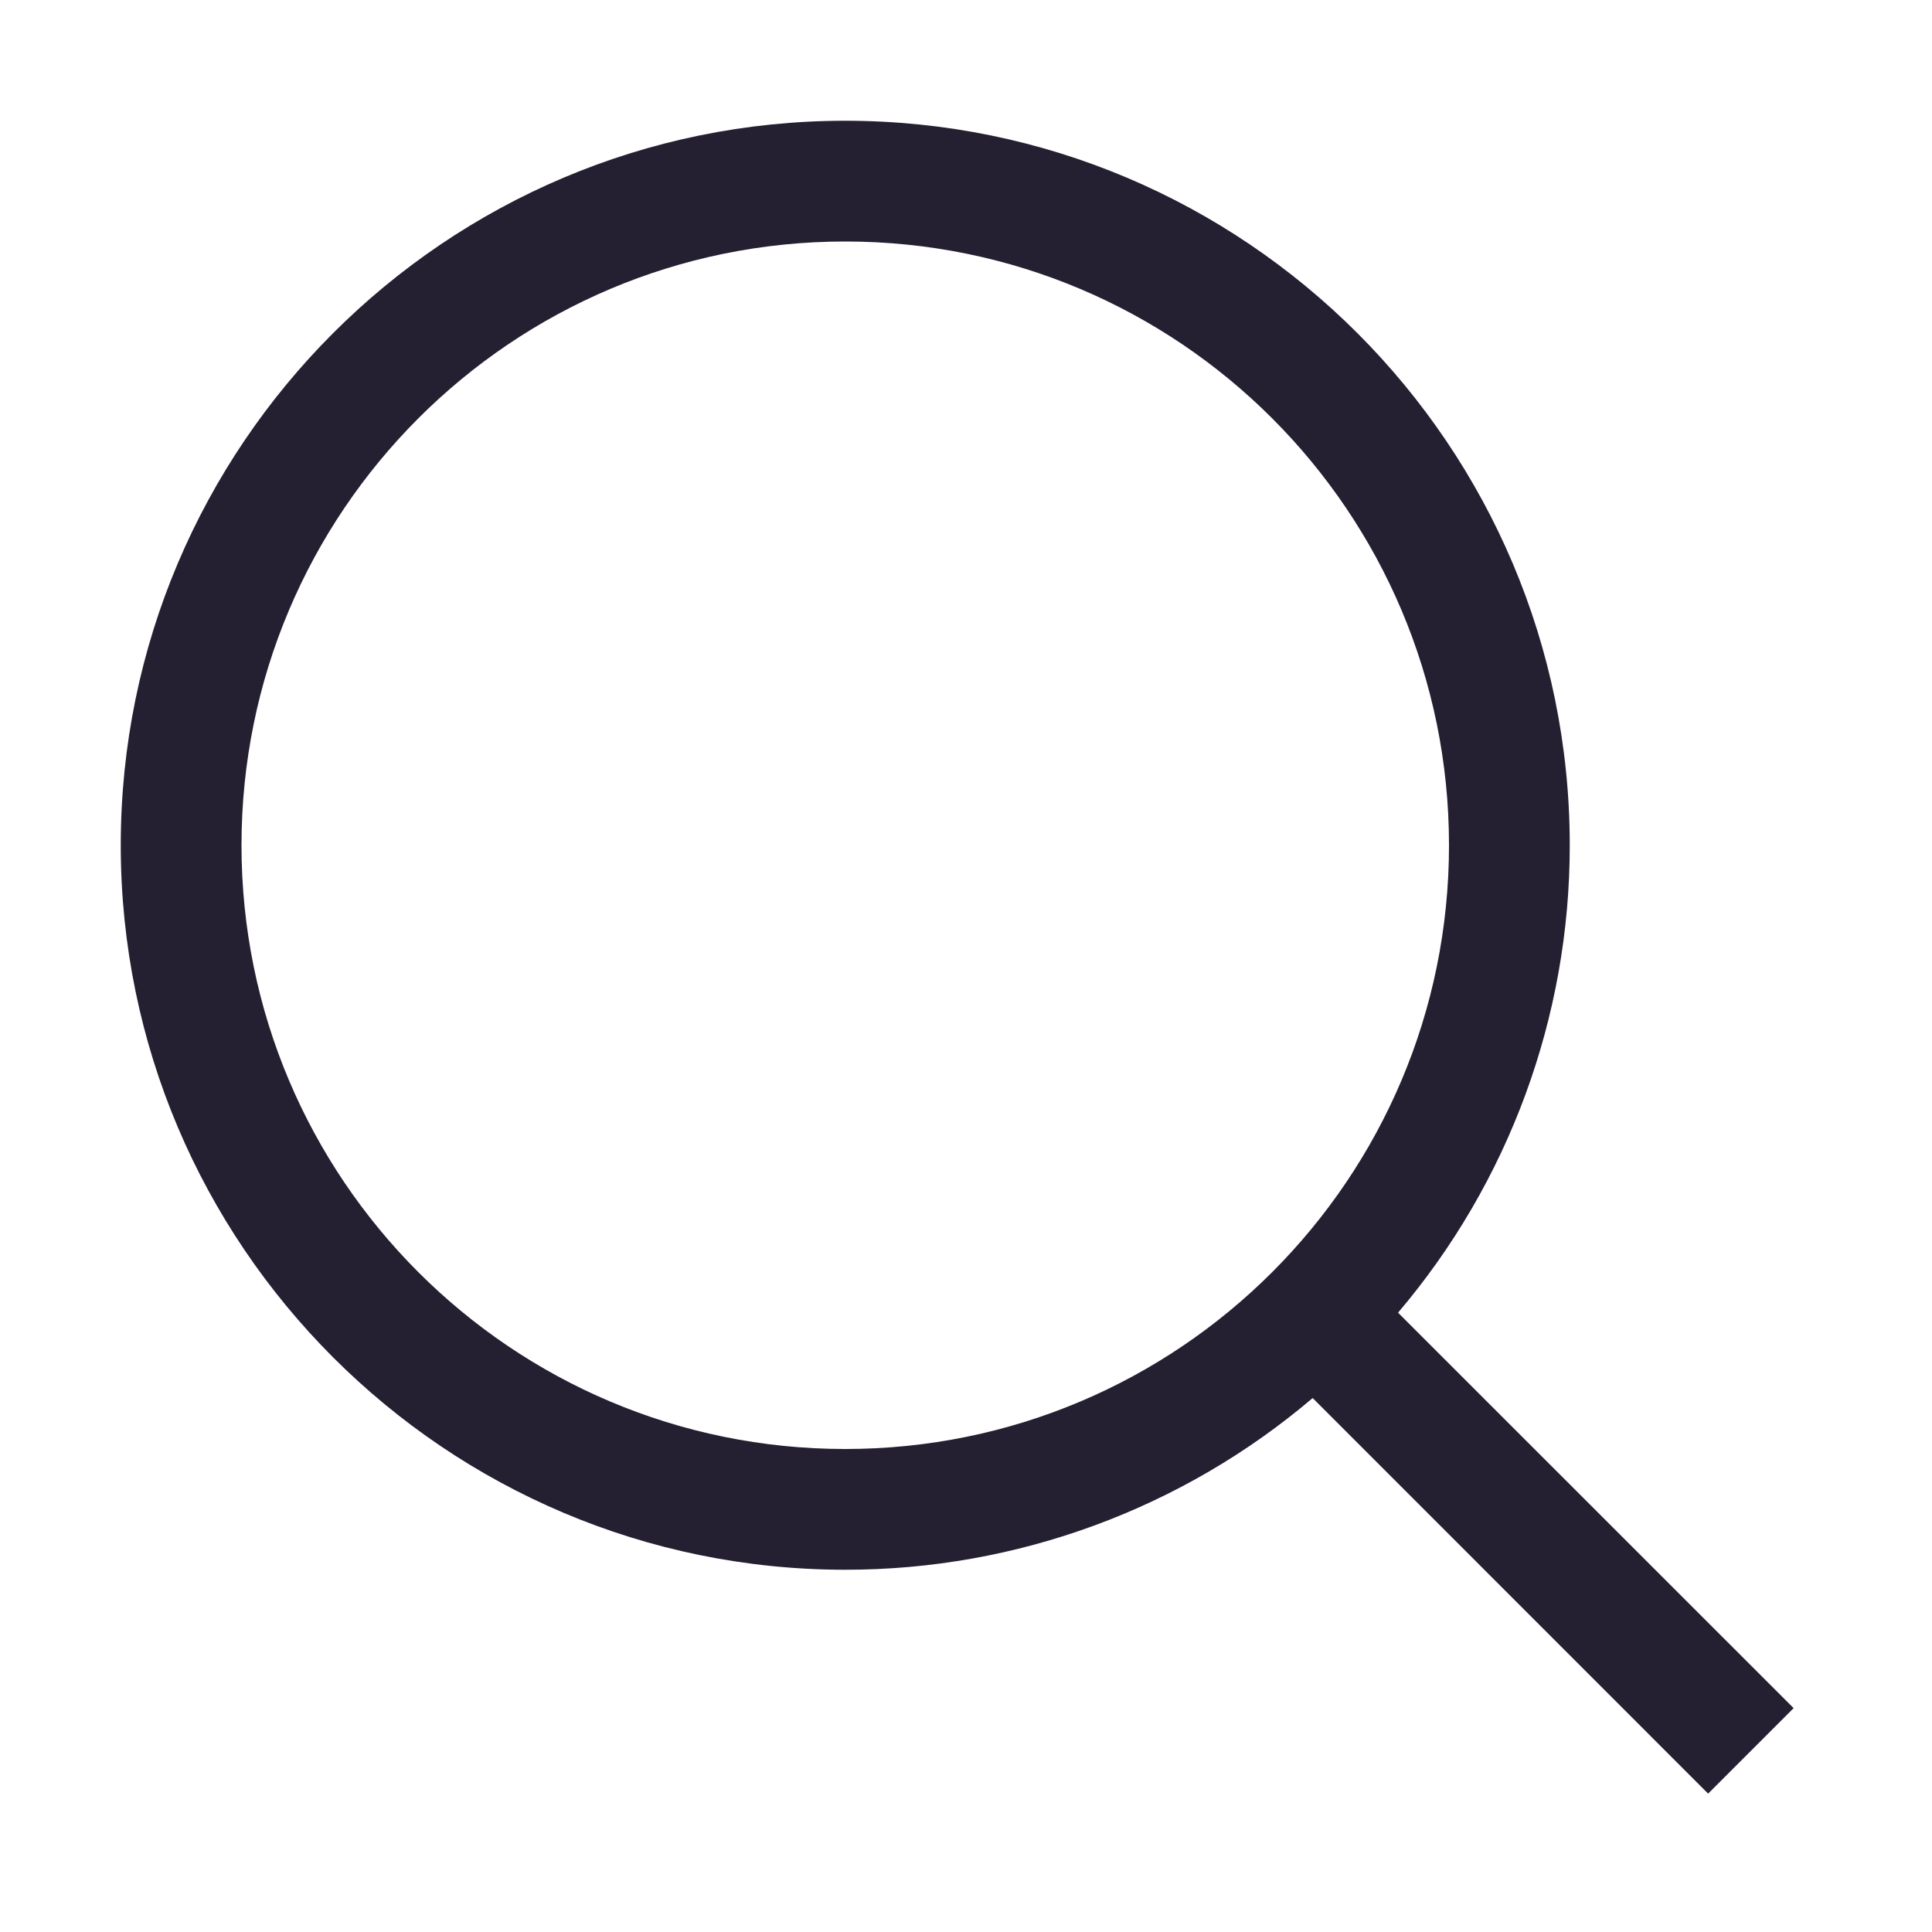
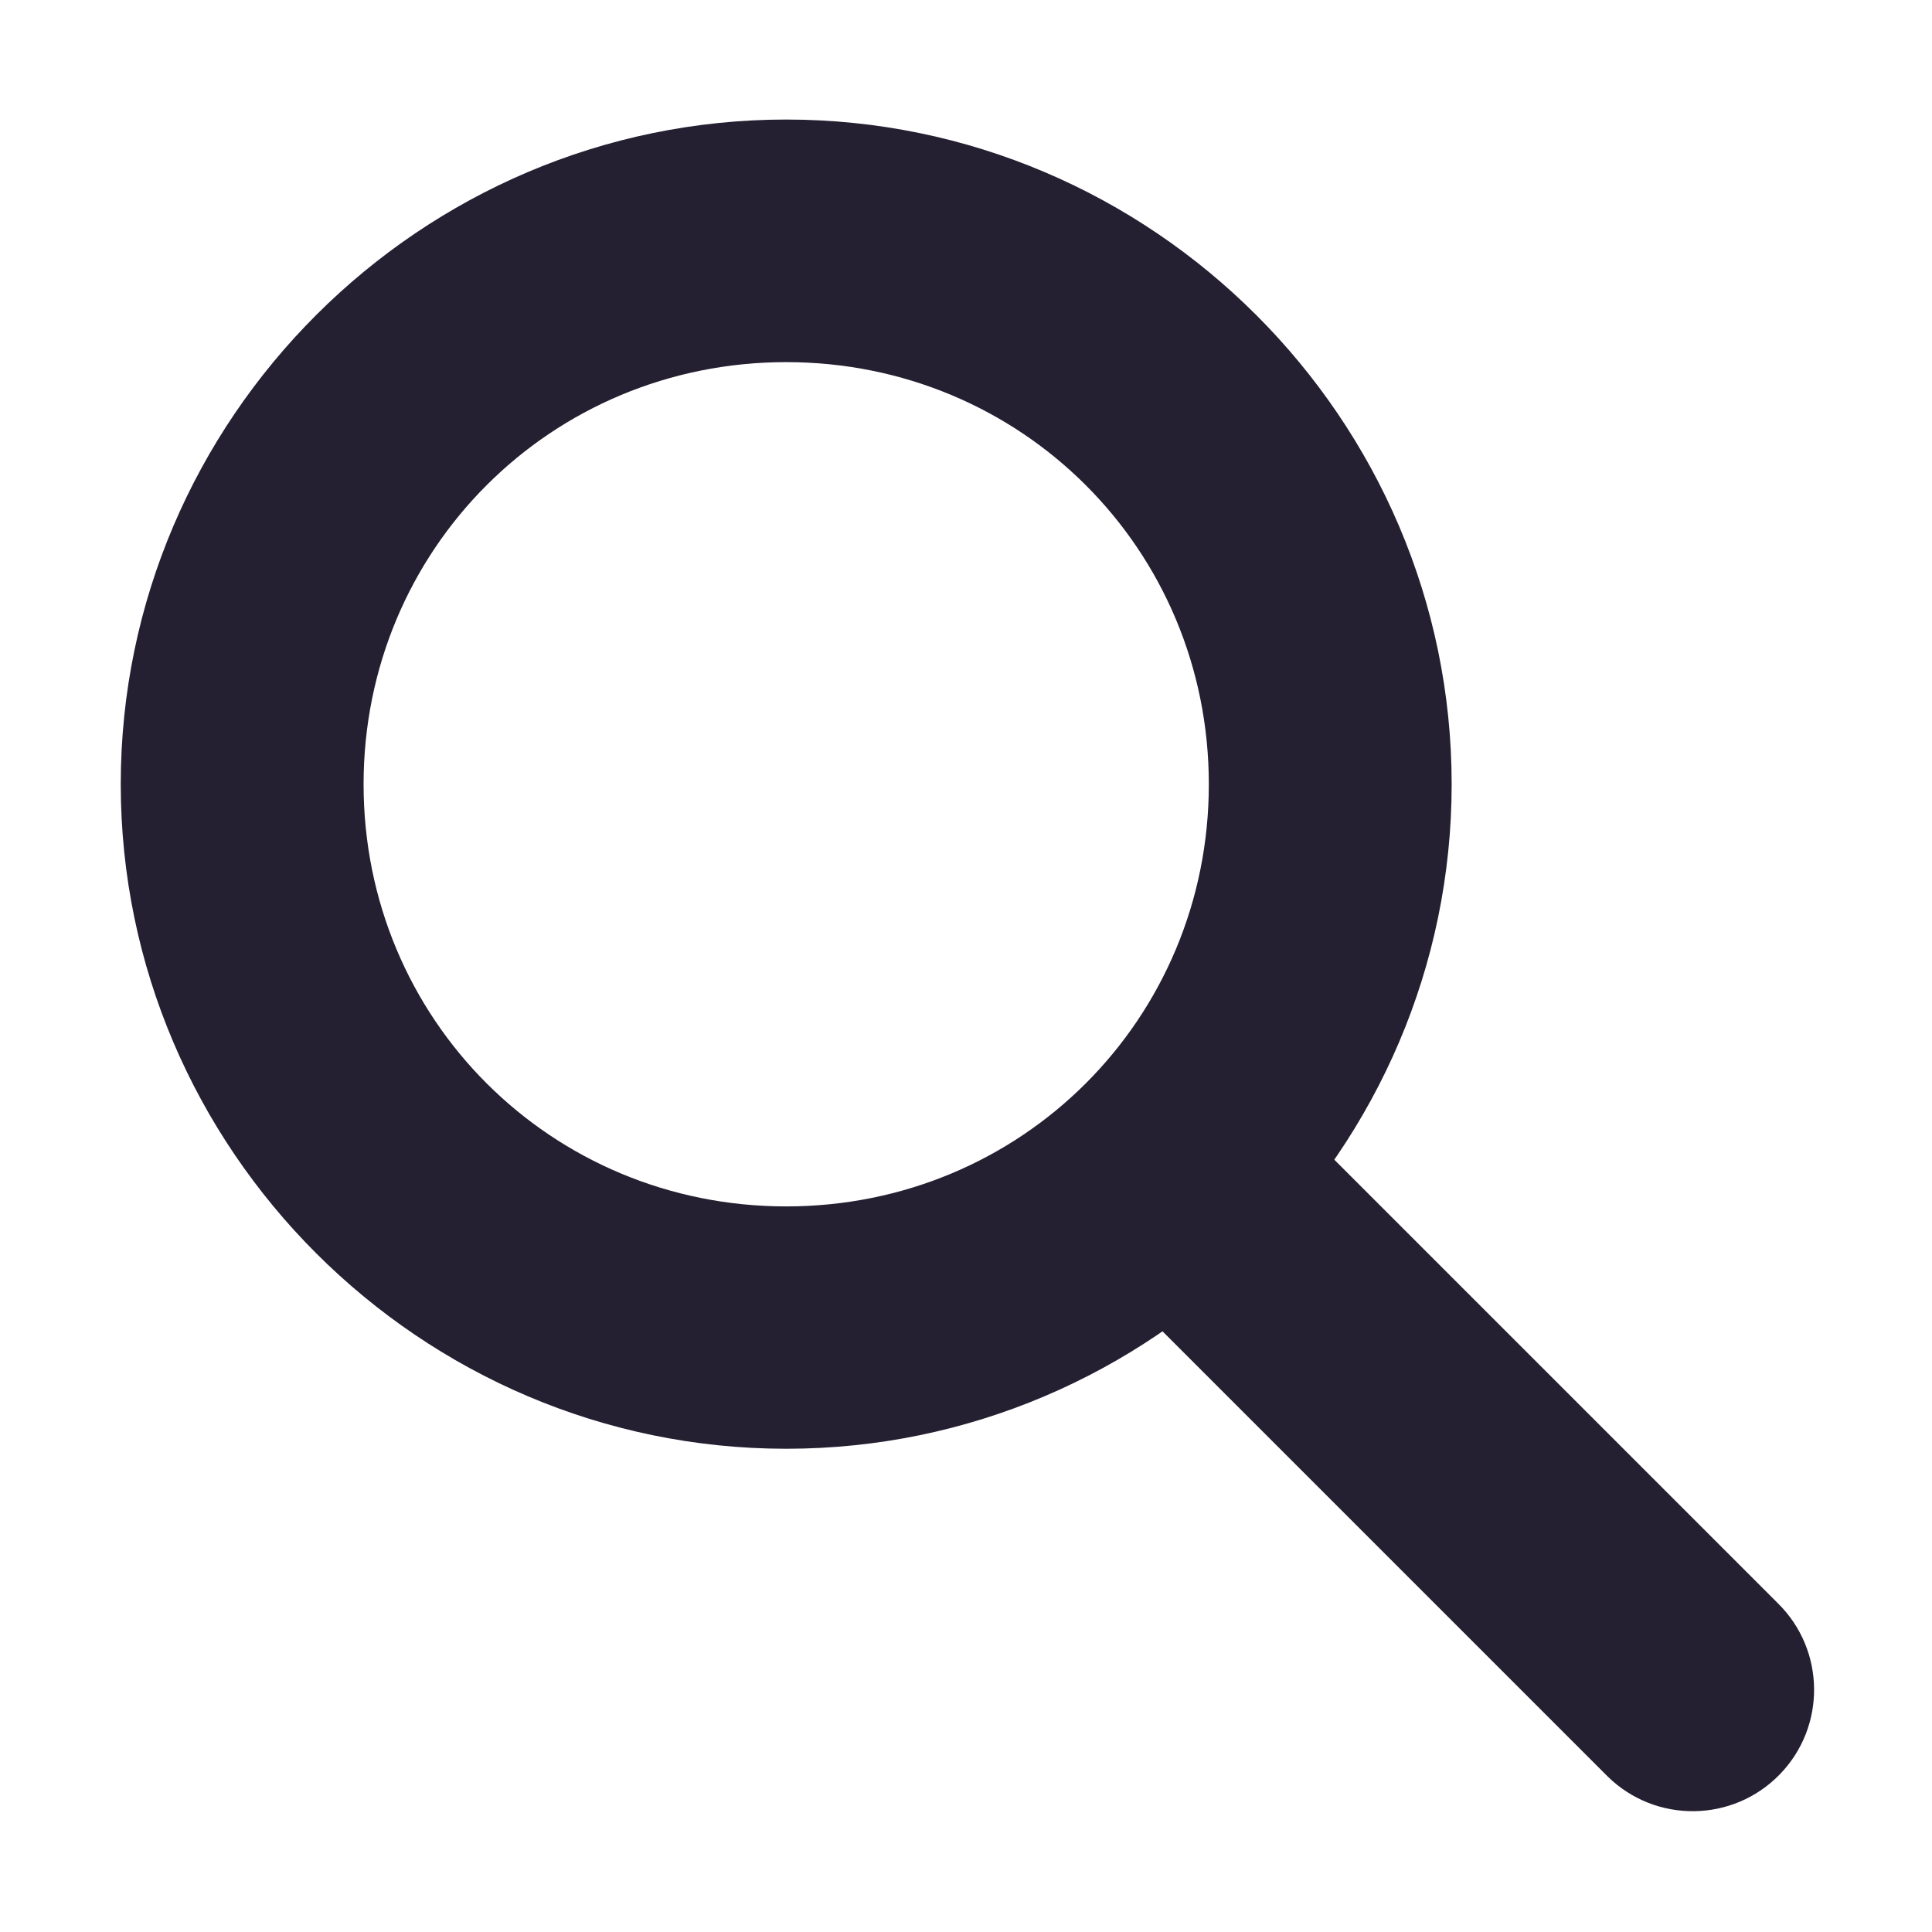
- <svg xmlns="http://www.w3.org/2000/svg" width="16" height="16">
-   <g color="#000" transform="translate(-632 -160)">
-     <path fill="#241f31" d="M639 161c-3.31 0-6 2.69-6 6s2.69 6 6 6a5.97 5.97 0 0 0 3.871-1.422l3.275 3.276.708-.708-3.276-3.275A5.97 5.97 0 0 0 645 167c0-3.31-2.69-6-6-6zm0 1a5 5 0 0 1 5 5 5 5 0 0 1-5 5 5 5 0 0 1-5-5 5 5 0 0 1 5-5z" font-family="sans-serif" font-weight="400" overflow="visible" />
-   </g>
+ <svg xmlns="http://www.w3.org/2000/svg" width="16" height="16" version="1.1" id="svg6">
+   <defs id="defs10" />
+   <path d="M 6.511,0.99 C 3.482,0.99 1,3.469 1,6.494 c 0,3.025 2.482,5.504 5.511,5.504 3.029,0 5.511,-2.479 5.511,-5.504 0,-3.025 -2.482,-5.504 -5.511,-5.504 z m 0,2.009 c 1.947,0 3.5,1.55 3.5,3.496 0,1.945 -1.552,3.496 -3.5,3.496 -1.947,0 -3.5,-1.55 -3.5,-3.496 0,-1.945 1.552,-3.496 3.5,-3.496 z" id="path5079" style="color:#000000;font-style:normal;font-variant:normal;font-weight:normal;font-stretch:normal;font-size:medium;line-height:normal;font-family:Sans;-inkscape-font-specification:Sans;text-indent:0;text-align:start;text-decoration:none;text-decoration-line:none;letter-spacing:normal;word-spacing:normal;text-transform:none;writing-mode:lr-tb;direction:ltr;baseline-shift:baseline;text-anchor:start;display:inline;overflow:visible;visibility:visible;fill:#241f31;fill-opacity:1;stroke:none;stroke-width:1.555;marker:none;enable-background:new" />
+   <path d="M 9.815,8.994 A 1,1 0 0 0 9.315,10.713 l 4,4 a 1.005,1.005 0 1 0 1.406,-1.438 l -4,-4 a 1,1 0 0 0 -0.906,-0.281 z" id="path5081" style="color:#000000;font-style:normal;font-variant:normal;font-weight:normal;font-stretch:normal;font-size:medium;line-height:normal;font-family:Sans;-inkscape-font-specification:Sans;text-indent:0;text-align:start;text-decoration:none;text-decoration-line:none;letter-spacing:normal;word-spacing:normal;text-transform:none;writing-mode:lr-tb;direction:ltr;baseline-shift:baseline;text-anchor:start;display:inline;overflow:visible;visibility:visible;fill:#241f31;fill-opacity:1;stroke:none;stroke-width:2;marker:none;enable-background:new" />
</svg>
